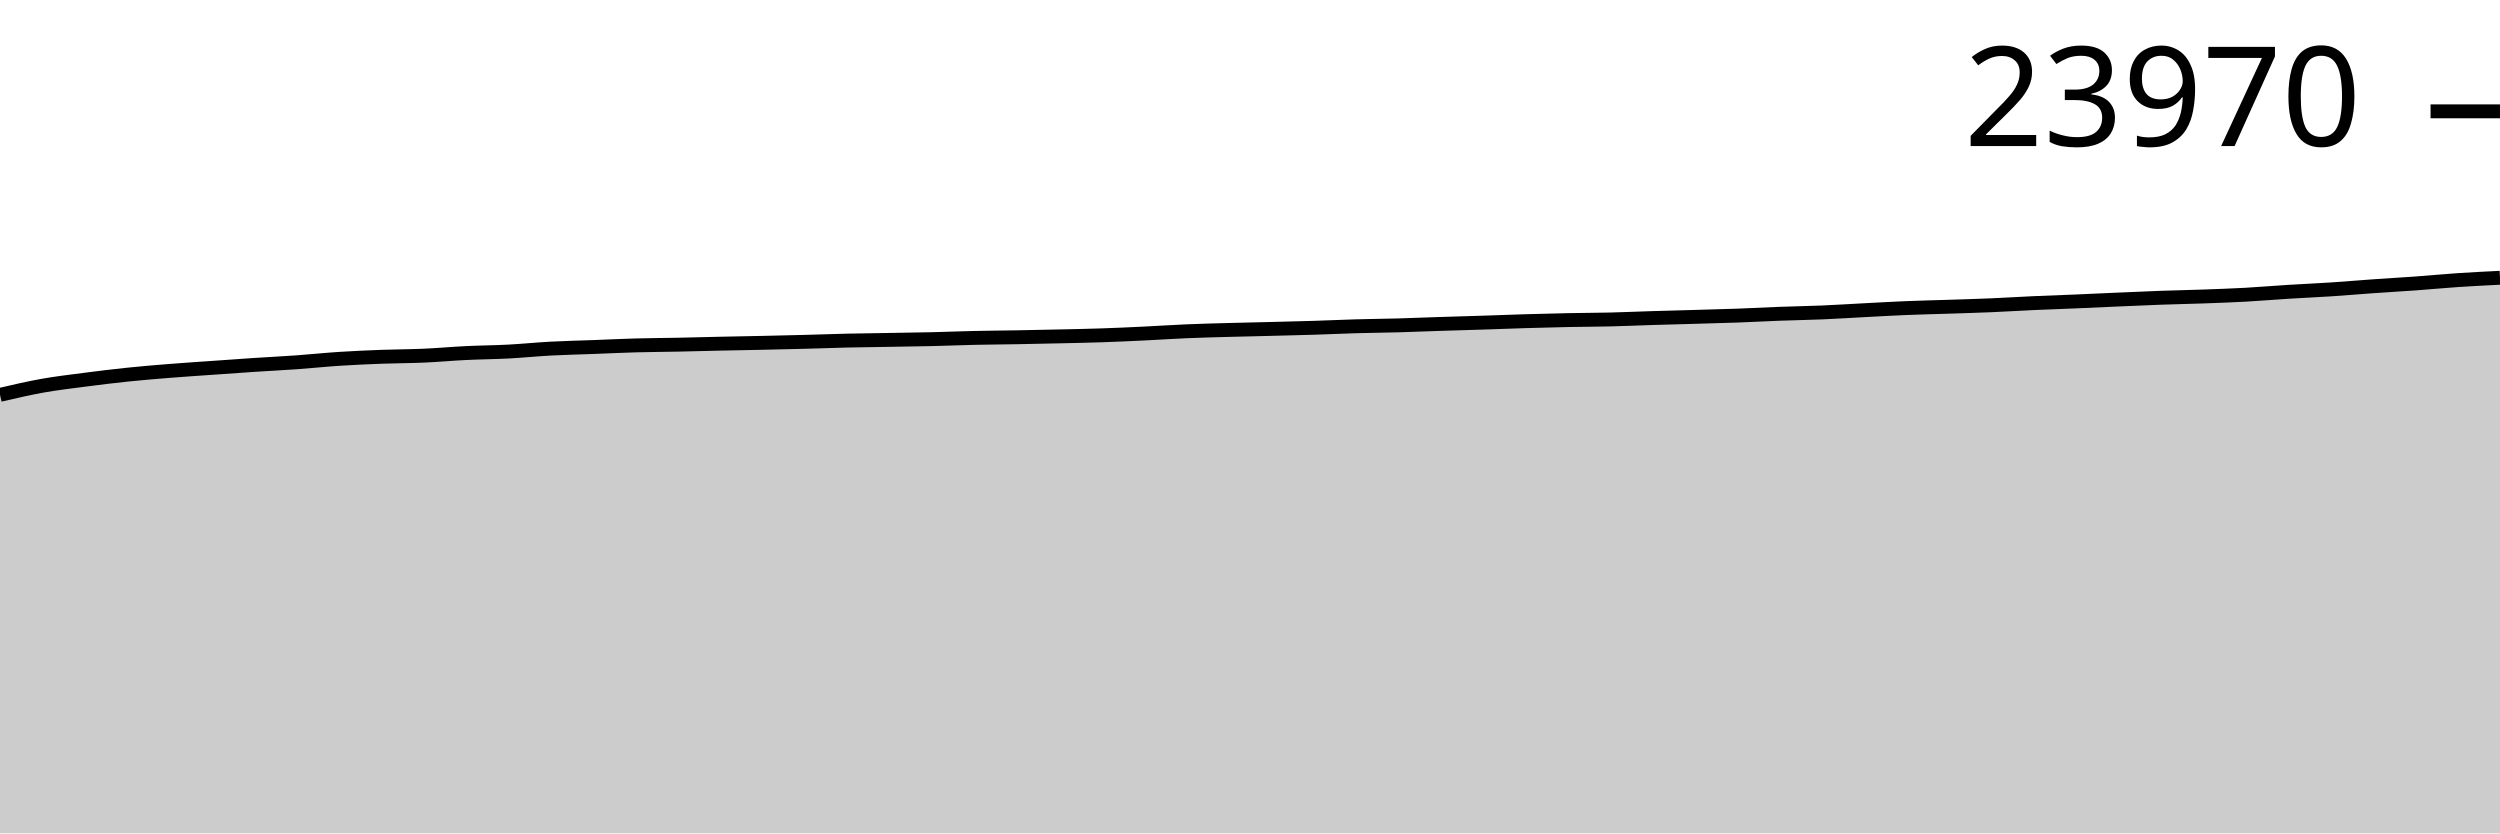
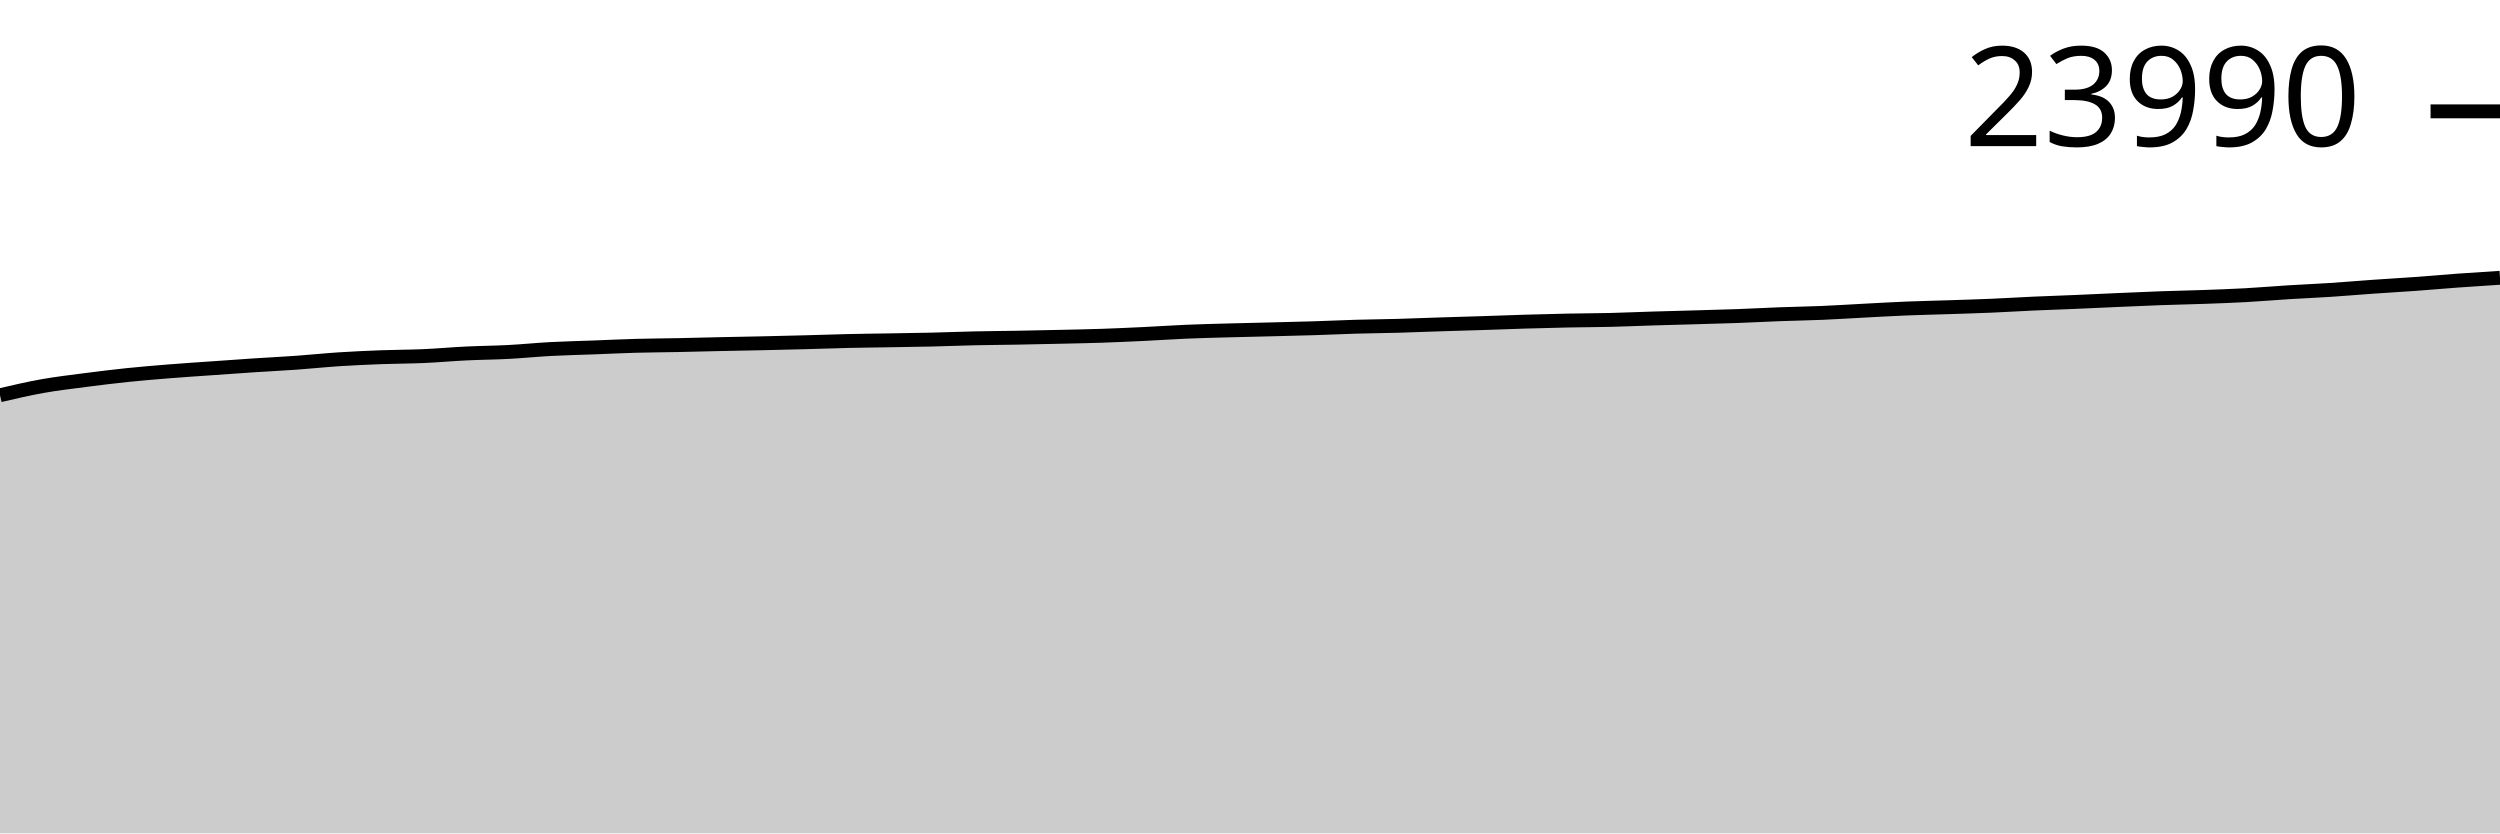
<svg xmlns="http://www.w3.org/2000/svg" viewBox="0 0 180 60">
  <g transform="translate(0,20)">
-     <path class="area" fill="rgba(0, 0, 0, 0.2)" d="M0,8.43C1.017,8.192,2.034,7.954,3.051,7.773C4.068,7.591,5.085,7.474,6.102,7.341C7.119,7.208,8.136,7.083,9.153,6.977C10.169,6.871,11.186,6.787,12.203,6.706C13.22,6.624,14.237,6.559,15.254,6.487C16.271,6.415,17.288,6.341,18.305,6.274C19.322,6.207,20.339,6.158,21.356,6.085C22.373,6.013,23.39,5.904,24.407,5.838C25.424,5.772,26.441,5.727,27.458,5.689C28.475,5.65,29.492,5.653,30.508,5.608C31.525,5.564,32.542,5.469,33.559,5.42C34.576,5.37,35.593,5.365,36.61,5.311C37.627,5.258,38.644,5.153,39.661,5.099C40.678,5.044,41.695,5.024,42.712,4.986C43.729,4.948,44.746,4.897,45.763,4.869C46.78,4.841,47.797,4.837,48.814,4.817C49.831,4.796,50.847,4.767,51.864,4.745C52.881,4.723,53.898,4.707,54.915,4.684C55.932,4.662,56.949,4.638,57.966,4.611C58.983,4.584,60,4.545,61.017,4.522C62.034,4.499,63.051,4.489,64.068,4.472C65.085,4.455,66.102,4.442,67.119,4.418C68.136,4.394,69.153,4.351,70.169,4.329C71.186,4.306,72.203,4.301,73.22,4.283C74.237,4.265,75.254,4.243,76.271,4.22C77.288,4.197,78.305,4.179,79.322,4.144C80.339,4.11,81.356,4.063,82.373,4.014C83.39,3.966,84.407,3.895,85.424,3.852C86.441,3.809,87.458,3.784,88.475,3.756C89.492,3.728,90.508,3.708,91.525,3.682C92.542,3.657,93.559,3.634,94.576,3.602C95.593,3.57,96.61,3.521,97.627,3.492C98.644,3.462,99.661,3.455,100.678,3.427C101.695,3.398,102.712,3.355,103.729,3.322C104.746,3.29,105.763,3.262,106.78,3.229C107.797,3.196,108.814,3.155,109.831,3.125C110.847,3.095,111.864,3.068,112.881,3.047C113.898,3.026,114.915,3.026,115.932,3.002C116.949,2.977,117.966,2.931,118.983,2.9C120,2.869,121.017,2.844,122.034,2.815C123.051,2.786,124.068,2.761,125.085,2.724C126.102,2.687,127.119,2.63,128.136,2.592C129.153,2.554,130.169,2.539,131.186,2.496C132.203,2.453,133.22,2.386,134.237,2.334C135.254,2.281,136.271,2.221,137.288,2.18C138.305,2.138,139.322,2.118,140.339,2.084C141.356,2.051,142.373,2.021,143.39,1.978C144.407,1.935,145.424,1.87,146.441,1.824C147.458,1.778,148.475,1.745,149.492,1.702C150.508,1.659,151.525,1.61,152.542,1.566C153.559,1.522,154.576,1.474,155.593,1.438C156.61,1.401,157.627,1.383,158.644,1.347C159.661,1.31,160.678,1.275,161.695,1.219C162.712,1.163,163.729,1.074,164.746,1.011C165.763,0.947,166.78,0.906,167.797,0.839C168.814,0.773,169.831,0.683,170.847,0.612C171.864,0.54,172.881,0.484,173.898,0.41C174.915,0.336,175.932,0.237,176.949,0.169C177.966,0.101,178.983,0.05,180,0L180,40C178.983,40,177.966,40,176.949,40C175.932,40,174.915,40,173.898,40C172.881,40,171.864,40,170.847,40C169.831,40,168.814,40,167.797,40C166.78,40,165.763,40,164.746,40C163.729,40,162.712,40,161.695,40C160.678,40,159.661,40,158.644,40C157.627,40,156.61,40,155.593,40C154.576,40,153.559,40,152.542,40C151.525,40,150.508,40,149.492,40C148.475,40,147.458,40,146.441,40C145.424,40,144.407,40,143.39,40C142.373,40,141.356,40,140.339,40C139.322,40,138.305,40,137.288,40C136.271,40,135.254,40,134.237,40C133.22,40,132.203,40,131.186,40C130.169,40,129.153,40,128.136,40C127.119,40,126.102,40,125.085,40C124.068,40,123.051,40,122.034,40C121.017,40,120,40,118.983,40C117.966,40,116.949,40,115.932,40C114.915,40,113.898,40,112.881,40C111.864,40,110.847,40,109.831,40C108.814,40,107.797,40,106.78,40C105.763,40,104.746,40,103.729,40C102.712,40,101.695,40,100.678,40C99.661,40,98.644,40,97.627,40C96.61,40,95.593,40,94.576,40C93.559,40,92.542,40,91.525,40C90.508,40,89.492,40,88.475,40C87.458,40,86.441,40,85.424,40C84.407,40,83.39,40,82.373,40C81.356,40,80.339,40,79.322,40C78.305,40,77.288,40,76.271,40C75.254,40,74.237,40,73.22,40C72.203,40,71.186,40,70.169,40C69.153,40,68.136,40,67.119,40C66.102,40,65.085,40,64.068,40C63.051,40,62.034,40,61.017,40C60,40,58.983,40,57.966,40C56.949,40,55.932,40,54.915,40C53.898,40,52.881,40,51.864,40C50.847,40,49.831,40,48.814,40C47.797,40,46.78,40,45.763,40C44.746,40,43.729,40,42.712,40C41.695,40,40.678,40,39.661,40C38.644,40,37.627,40,36.61,40C35.593,40,34.576,40,33.559,40C32.542,40,31.525,40,30.508,40C29.492,40,28.475,40,27.458,40C26.441,40,25.424,40,24.407,40C23.39,40,22.373,40,21.356,40C20.339,40,19.322,40,18.305,40C17.288,40,16.271,40,15.254,40C14.237,40,13.22,40,12.203,40C11.186,40,10.169,40,9.153,40C8.136,40,7.119,40,6.102,40C5.085,40,4.068,40,3.051,40C2.034,40,1.017,40,0,40Z" />
-     <path class="line" stroke="black" fill="none" d="M0,8.43C1.017,8.192,2.034,7.954,3.051,7.773C4.068,7.591,5.085,7.474,6.102,7.341C7.119,7.208,8.136,7.083,9.153,6.977C10.169,6.871,11.186,6.787,12.203,6.706C13.22,6.624,14.237,6.559,15.254,6.487C16.271,6.415,17.288,6.341,18.305,6.274C19.322,6.207,20.339,6.158,21.356,6.085C22.373,6.013,23.39,5.904,24.407,5.838C25.424,5.772,26.441,5.727,27.458,5.689C28.475,5.65,29.492,5.653,30.508,5.608C31.525,5.564,32.542,5.469,33.559,5.42C34.576,5.37,35.593,5.365,36.61,5.311C37.627,5.258,38.644,5.153,39.661,5.099C40.678,5.044,41.695,5.024,42.712,4.986C43.729,4.948,44.746,4.897,45.763,4.869C46.78,4.841,47.797,4.837,48.814,4.817C49.831,4.796,50.847,4.767,51.864,4.745C52.881,4.723,53.898,4.707,54.915,4.684C55.932,4.662,56.949,4.638,57.966,4.611C58.983,4.584,60,4.545,61.017,4.522C62.034,4.499,63.051,4.489,64.068,4.472C65.085,4.455,66.102,4.442,67.119,4.418C68.136,4.394,69.153,4.351,70.169,4.329C71.186,4.306,72.203,4.301,73.22,4.283C74.237,4.265,75.254,4.243,76.271,4.22C77.288,4.197,78.305,4.179,79.322,4.144C80.339,4.11,81.356,4.063,82.373,4.014C83.39,3.966,84.407,3.895,85.424,3.852C86.441,3.809,87.458,3.784,88.475,3.756C89.492,3.728,90.508,3.708,91.525,3.682C92.542,3.657,93.559,3.634,94.576,3.602C95.593,3.57,96.61,3.521,97.627,3.492C98.644,3.462,99.661,3.455,100.678,3.427C101.695,3.398,102.712,3.355,103.729,3.322C104.746,3.29,105.763,3.262,106.78,3.229C107.797,3.196,108.814,3.155,109.831,3.125C110.847,3.095,111.864,3.068,112.881,3.047C113.898,3.026,114.915,3.026,115.932,3.002C116.949,2.977,117.966,2.931,118.983,2.9C120,2.869,121.017,2.844,122.034,2.815C123.051,2.786,124.068,2.761,125.085,2.724C126.102,2.687,127.119,2.63,128.136,2.592C129.153,2.554,130.169,2.539,131.186,2.496C132.203,2.453,133.22,2.386,134.237,2.334C135.254,2.281,136.271,2.221,137.288,2.18C138.305,2.138,139.322,2.118,140.339,2.084C141.356,2.051,142.373,2.021,143.39,1.978C144.407,1.935,145.424,1.87,146.441,1.824C147.458,1.778,148.475,1.745,149.492,1.702C150.508,1.659,151.525,1.61,152.542,1.566C153.559,1.522,154.576,1.474,155.593,1.438C156.61,1.401,157.627,1.383,158.644,1.347C159.661,1.31,160.678,1.275,161.695,1.219C162.712,1.163,163.729,1.074,164.746,1.011C165.763,0.947,166.78,0.906,167.797,0.839C168.814,0.773,169.831,0.683,170.847,0.612C171.864,0.54,172.881,0.484,173.898,0.41C174.915,0.336,175.932,0.237,176.949,0.169C177.966,0.101,178.983,0.05,180,0" />
-     <path class="axis-ceiling" stroke-width="1" stroke="black" fill="none" d="M175,-11.984L180,-11.984" />
-     <text class="axis-ceiling-label" font-family="sans-serif" text-anchor="end" font-size="10px" x="170" y="-9.484">23970</text>
+     <path class="area" fill="rgba(0, 0, 0, 0.2)" d="M0,8.457C1.017,8.22,2.034,7.982,3.051,7.801C4.068,7.619,5.085,7.502,6.102,7.369C7.119,7.237,8.136,7.111,9.153,7.005C10.169,6.9,11.186,6.816,12.203,6.735C13.22,6.653,14.237,6.588,15.254,6.516C16.271,6.444,17.288,6.37,18.305,6.303C19.322,6.237,20.339,6.187,21.356,6.115C22.373,6.042,23.39,5.934,24.407,5.868C25.424,5.802,26.441,5.757,27.458,5.718C28.475,5.68,29.492,5.683,30.508,5.638C31.525,5.593,32.542,5.499,33.559,5.45C34.576,5.4,35.593,5.395,36.61,5.341C37.627,5.288,38.644,5.183,39.661,5.129C40.678,5.075,41.695,5.055,42.712,5.016C43.729,4.978,44.746,4.927,45.763,4.899C46.78,4.871,47.797,4.868,48.814,4.847C49.831,4.827,50.847,4.798,51.864,4.776C52.881,4.754,53.898,4.737,54.915,4.715C55.932,4.693,56.949,4.668,57.966,4.641C58.983,4.614,60,4.576,61.017,4.553C62.034,4.529,63.051,4.52,64.068,4.503C65.085,4.485,66.102,4.472,67.119,4.449C68.136,4.425,69.153,4.382,70.169,4.36C71.186,4.337,72.203,4.332,73.22,4.314C74.237,4.296,75.254,4.274,76.271,4.251C77.288,4.228,78.305,4.21,79.322,4.176C80.339,4.141,81.356,4.094,82.373,4.046C83.39,3.997,84.407,3.926,85.424,3.883C86.441,3.84,87.458,3.816,88.475,3.788C89.492,3.759,90.508,3.74,91.525,3.714C92.542,3.688,93.559,3.666,94.576,3.634C95.593,3.602,96.61,3.553,97.627,3.523C98.644,3.494,99.661,3.486,100.678,3.458C101.695,3.43,102.712,3.387,103.729,3.354C104.746,3.321,105.763,3.294,106.78,3.261C107.797,3.228,108.814,3.187,109.831,3.157C110.847,3.127,111.864,3.1,112.881,3.079C113.898,3.059,114.915,3.058,115.932,3.034C116.949,3.009,117.966,2.963,118.983,2.932C120,2.901,121.017,2.876,122.034,2.847C123.051,2.818,124.068,2.793,125.085,2.756C126.102,2.719,127.119,2.662,128.136,2.624C129.153,2.586,130.169,2.572,131.186,2.529C132.203,2.486,133.22,2.419,134.237,2.366C135.254,2.313,136.271,2.254,137.288,2.212C138.305,2.171,139.322,2.151,140.339,2.117C141.356,2.083,142.373,2.054,143.39,2.011C144.407,1.967,145.424,1.903,146.441,1.857C147.458,1.811,148.475,1.779,149.492,1.736C150.508,1.693,151.525,1.643,152.542,1.599C153.559,1.555,154.576,1.508,155.593,1.471C156.61,1.435,157.627,1.417,158.644,1.38C159.661,1.344,160.678,1.308,161.695,1.252C162.712,1.196,163.729,1.108,164.746,1.044C165.763,0.981,166.78,0.94,167.797,0.873C168.814,0.807,169.831,0.717,170.847,0.646C171.864,0.574,172.881,0.518,173.898,0.444C174.915,0.371,175.932,0.278,176.949,0.204C177.966,0.13,178.983,0.065,180,0L180,40C178.983,40,177.966,40,176.949,40C175.932,40,174.915,40,173.898,40C172.881,40,171.864,40,170.847,40C169.831,40,168.814,40,167.797,40C166.78,40,165.763,40,164.746,40C163.729,40,162.712,40,161.695,40C160.678,40,159.661,40,158.644,40C157.627,40,156.61,40,155.593,40C154.576,40,153.559,40,152.542,40C151.525,40,150.508,40,149.492,40C148.475,40,147.458,40,146.441,40C145.424,40,144.407,40,143.39,40C142.373,40,141.356,40,140.339,40C139.322,40,138.305,40,137.288,40C136.271,40,135.254,40,134.237,40C133.22,40,132.203,40,131.186,40C130.169,40,129.153,40,128.136,40C127.119,40,126.102,40,125.085,40C124.068,40,123.051,40,122.034,40C121.017,40,120,40,118.983,40C117.966,40,116.949,40,115.932,40C114.915,40,113.898,40,112.881,40C111.864,40,110.847,40,109.831,40C108.814,40,107.797,40,106.78,40C105.763,40,104.746,40,103.729,40C102.712,40,101.695,40,100.678,40C99.661,40,98.644,40,97.627,40C96.61,40,95.593,40,94.576,40C93.559,40,92.542,40,91.525,40C90.508,40,89.492,40,88.475,40C87.458,40,86.441,40,85.424,40C84.407,40,83.39,40,82.373,40C81.356,40,80.339,40,79.322,40C78.305,40,77.288,40,76.271,40C75.254,40,74.237,40,73.22,40C72.203,40,71.186,40,70.169,40C69.153,40,68.136,40,67.119,40C66.102,40,65.085,40,64.068,40C63.051,40,62.034,40,61.017,40C60,40,58.983,40,57.966,40C56.949,40,55.932,40,54.915,40C53.898,40,52.881,40,51.864,40C50.847,40,49.831,40,48.814,40C47.797,40,46.78,40,45.763,40C44.746,40,43.729,40,42.712,40C41.695,40,40.678,40,39.661,40C38.644,40,37.627,40,36.61,40C35.593,40,34.576,40,33.559,40C32.542,40,31.525,40,30.508,40C29.492,40,28.475,40,27.458,40C26.441,40,25.424,40,24.407,40C23.39,40,22.373,40,21.356,40C20.339,40,19.322,40,18.305,40C17.288,40,16.271,40,15.254,40C14.237,40,13.22,40,12.203,40C11.186,40,10.169,40,9.153,40C8.136,40,7.119,40,6.102,40C5.085,40,4.068,40,3.051,40C2.034,40,1.017,40,0,40Z" />
+     <path class="line" stroke="black" fill="none" d="M0,8.457C1.017,8.22,2.034,7.982,3.051,7.801C4.068,7.619,5.085,7.502,6.102,7.369C7.119,7.237,8.136,7.111,9.153,7.005C10.169,6.9,11.186,6.816,12.203,6.735C13.22,6.653,14.237,6.588,15.254,6.516C16.271,6.444,17.288,6.37,18.305,6.303C19.322,6.237,20.339,6.187,21.356,6.115C22.373,6.042,23.39,5.934,24.407,5.868C25.424,5.802,26.441,5.757,27.458,5.718C28.475,5.68,29.492,5.683,30.508,5.638C31.525,5.593,32.542,5.499,33.559,5.45C34.576,5.4,35.593,5.395,36.61,5.341C37.627,5.288,38.644,5.183,39.661,5.129C40.678,5.075,41.695,5.055,42.712,5.016C43.729,4.978,44.746,4.927,45.763,4.899C46.78,4.871,47.797,4.868,48.814,4.847C49.831,4.827,50.847,4.798,51.864,4.776C52.881,4.754,53.898,4.737,54.915,4.715C55.932,4.693,56.949,4.668,57.966,4.641C58.983,4.614,60,4.576,61.017,4.553C62.034,4.529,63.051,4.52,64.068,4.503C65.085,4.485,66.102,4.472,67.119,4.449C68.136,4.425,69.153,4.382,70.169,4.36C71.186,4.337,72.203,4.332,73.22,4.314C74.237,4.296,75.254,4.274,76.271,4.251C77.288,4.228,78.305,4.21,79.322,4.176C80.339,4.141,81.356,4.094,82.373,4.046C83.39,3.997,84.407,3.926,85.424,3.883C86.441,3.84,87.458,3.816,88.475,3.788C89.492,3.759,90.508,3.74,91.525,3.714C92.542,3.688,93.559,3.666,94.576,3.634C95.593,3.602,96.61,3.553,97.627,3.523C98.644,3.494,99.661,3.486,100.678,3.458C101.695,3.43,102.712,3.387,103.729,3.354C104.746,3.321,105.763,3.294,106.78,3.261C107.797,3.228,108.814,3.187,109.831,3.157C110.847,3.127,111.864,3.1,112.881,3.079C113.898,3.059,114.915,3.058,115.932,3.034C116.949,3.009,117.966,2.963,118.983,2.932C120,2.901,121.017,2.876,122.034,2.847C123.051,2.818,124.068,2.793,125.085,2.756C126.102,2.719,127.119,2.662,128.136,2.624C129.153,2.586,130.169,2.572,131.186,2.529C132.203,2.486,133.22,2.419,134.237,2.366C135.254,2.313,136.271,2.254,137.288,2.212C138.305,2.171,139.322,2.151,140.339,2.117C141.356,2.083,142.373,2.054,143.39,2.011C144.407,1.967,145.424,1.903,146.441,1.857C147.458,1.811,148.475,1.779,149.492,1.736C150.508,1.693,151.525,1.643,152.542,1.599C153.559,1.555,154.576,1.508,155.593,1.471C156.61,1.435,157.627,1.417,158.644,1.38C159.661,1.344,160.678,1.308,161.695,1.252C162.712,1.196,163.729,1.108,164.746,1.044C165.763,0.981,166.78,0.94,167.797,0.873C168.814,0.807,169.831,0.717,170.847,0.646C171.864,0.574,172.881,0.518,173.898,0.444C174.915,0.371,175.932,0.278,176.949,0.204C177.966,0.13,178.983,0.065,180,0" />
+     <path class="axis-ceiling" stroke-width="1" stroke="black" fill="none" d="M175,-11.983L180,-11.983" />
+     <text class="axis-ceiling-label" font-family="sans-serif" text-anchor="end" font-size="10px" x="170" y="-9.483">23990</text>
  </g>
</svg>
